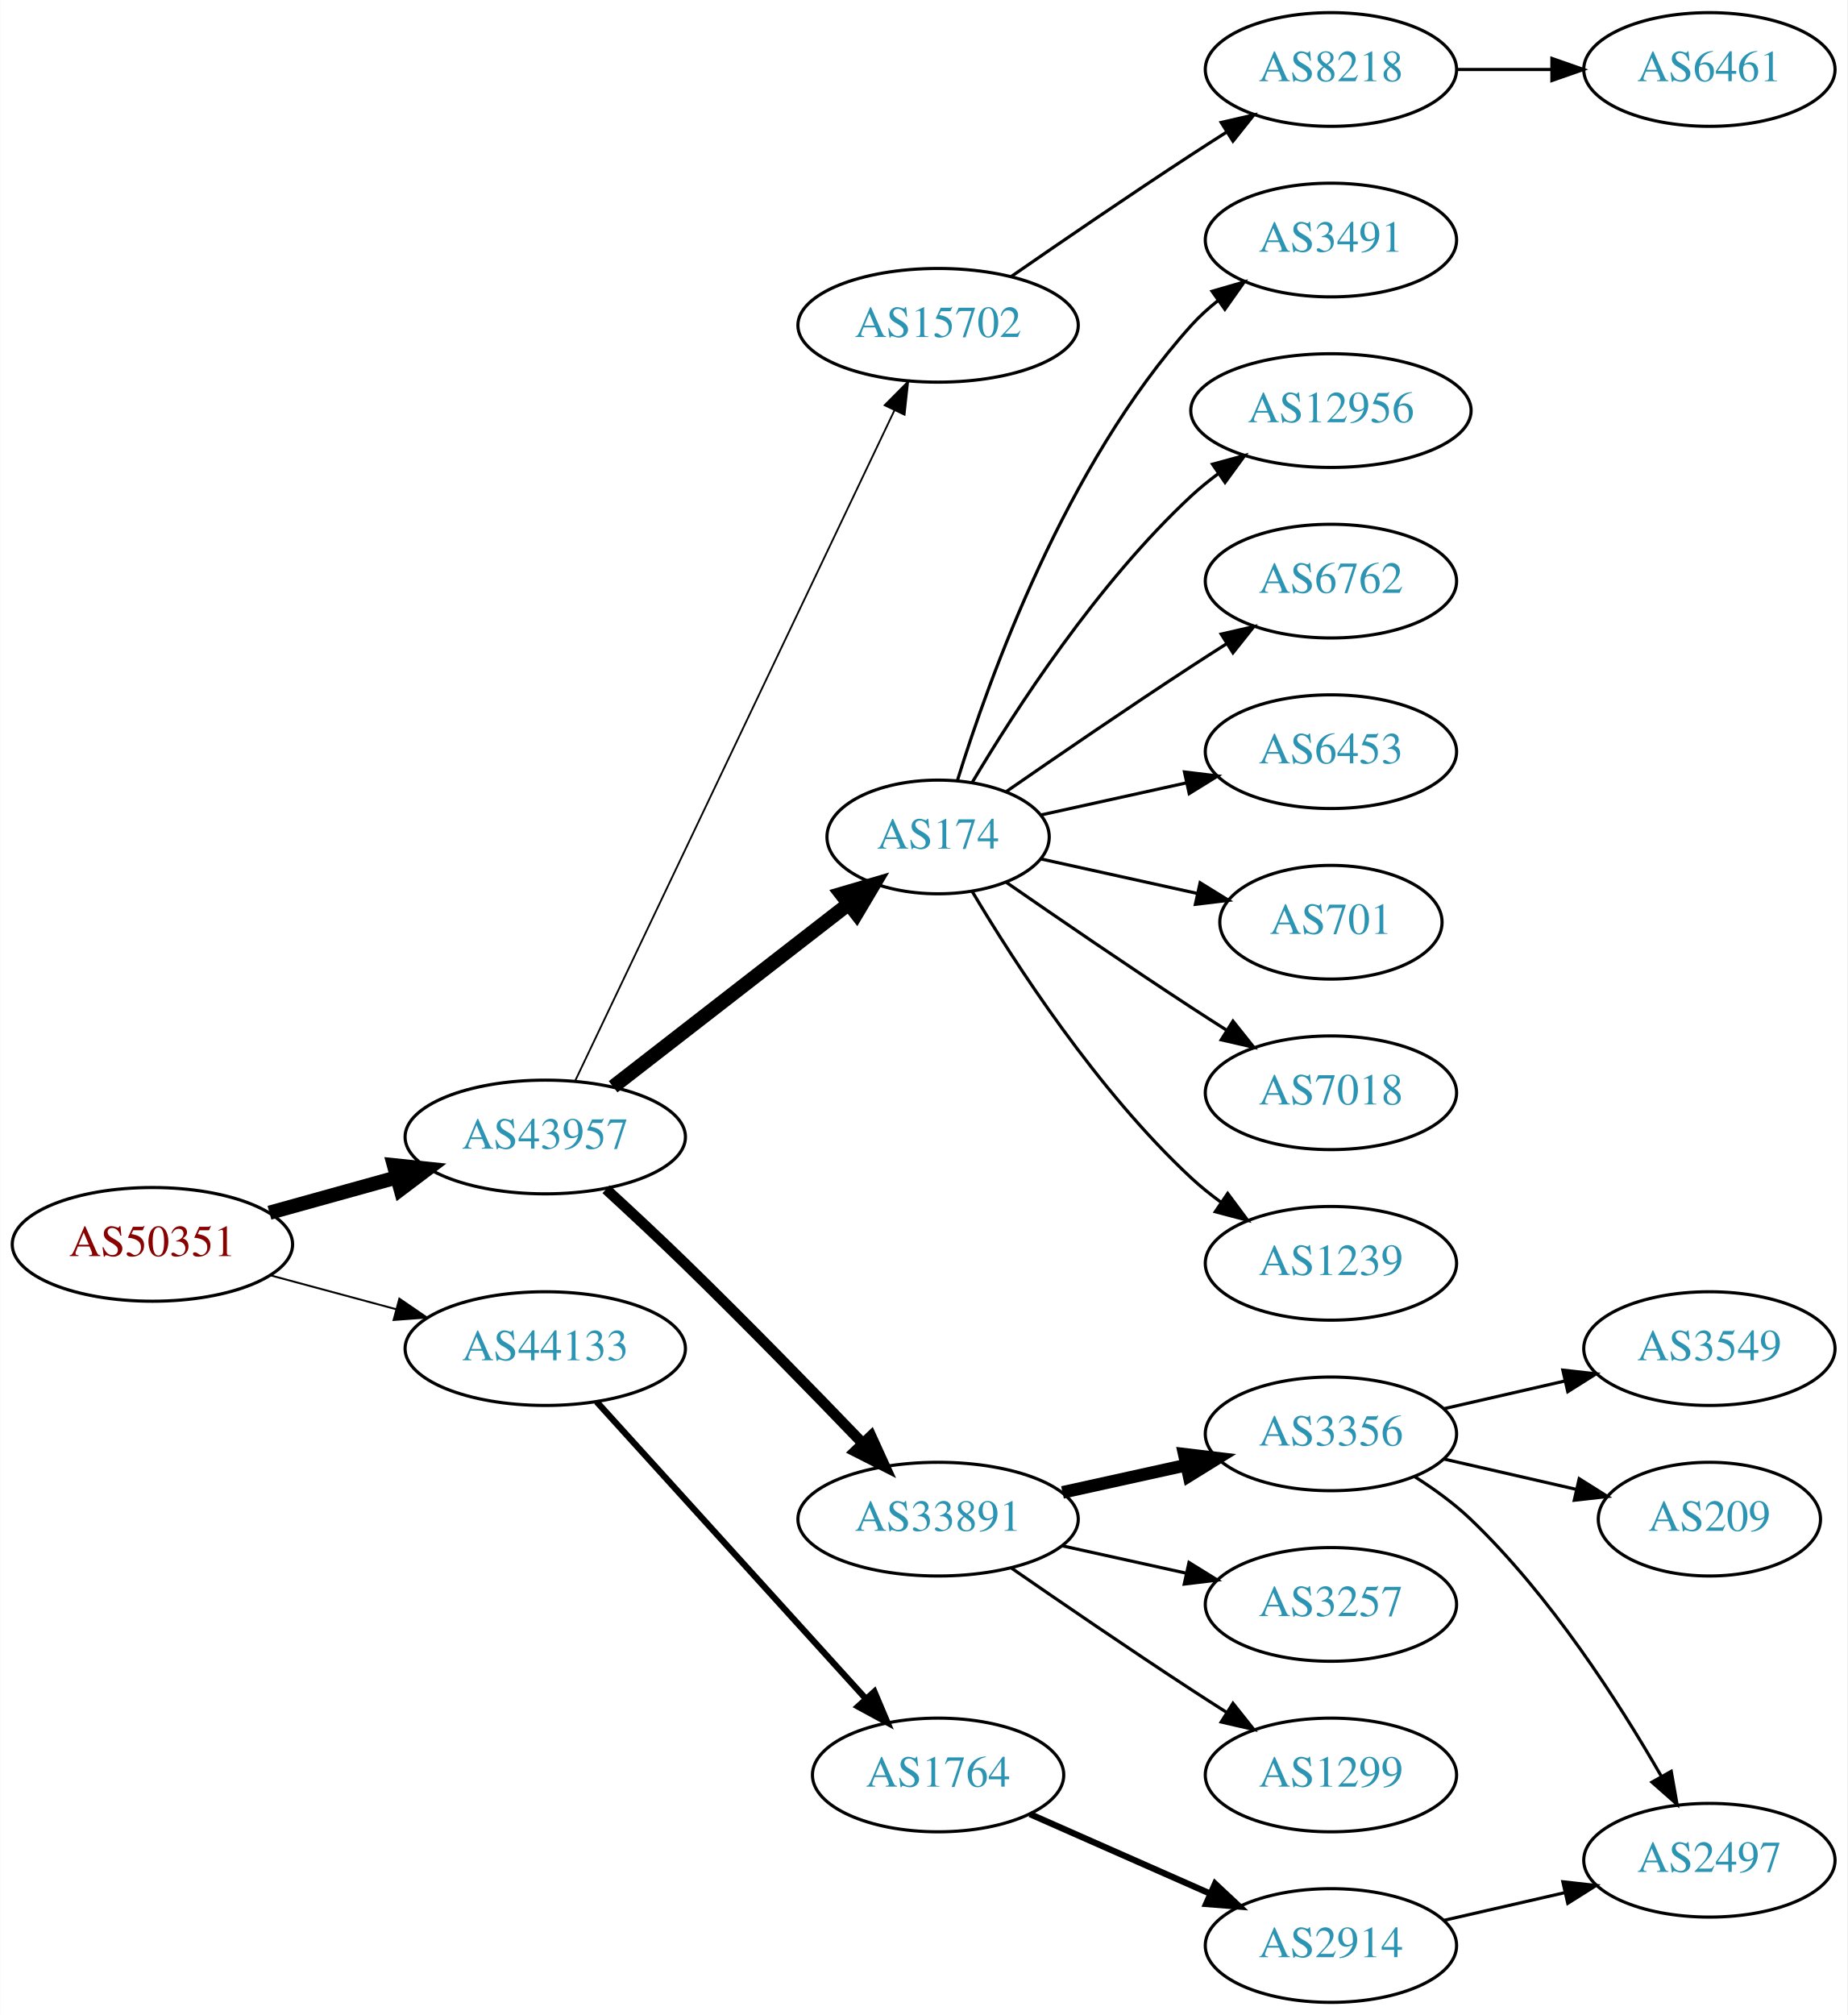
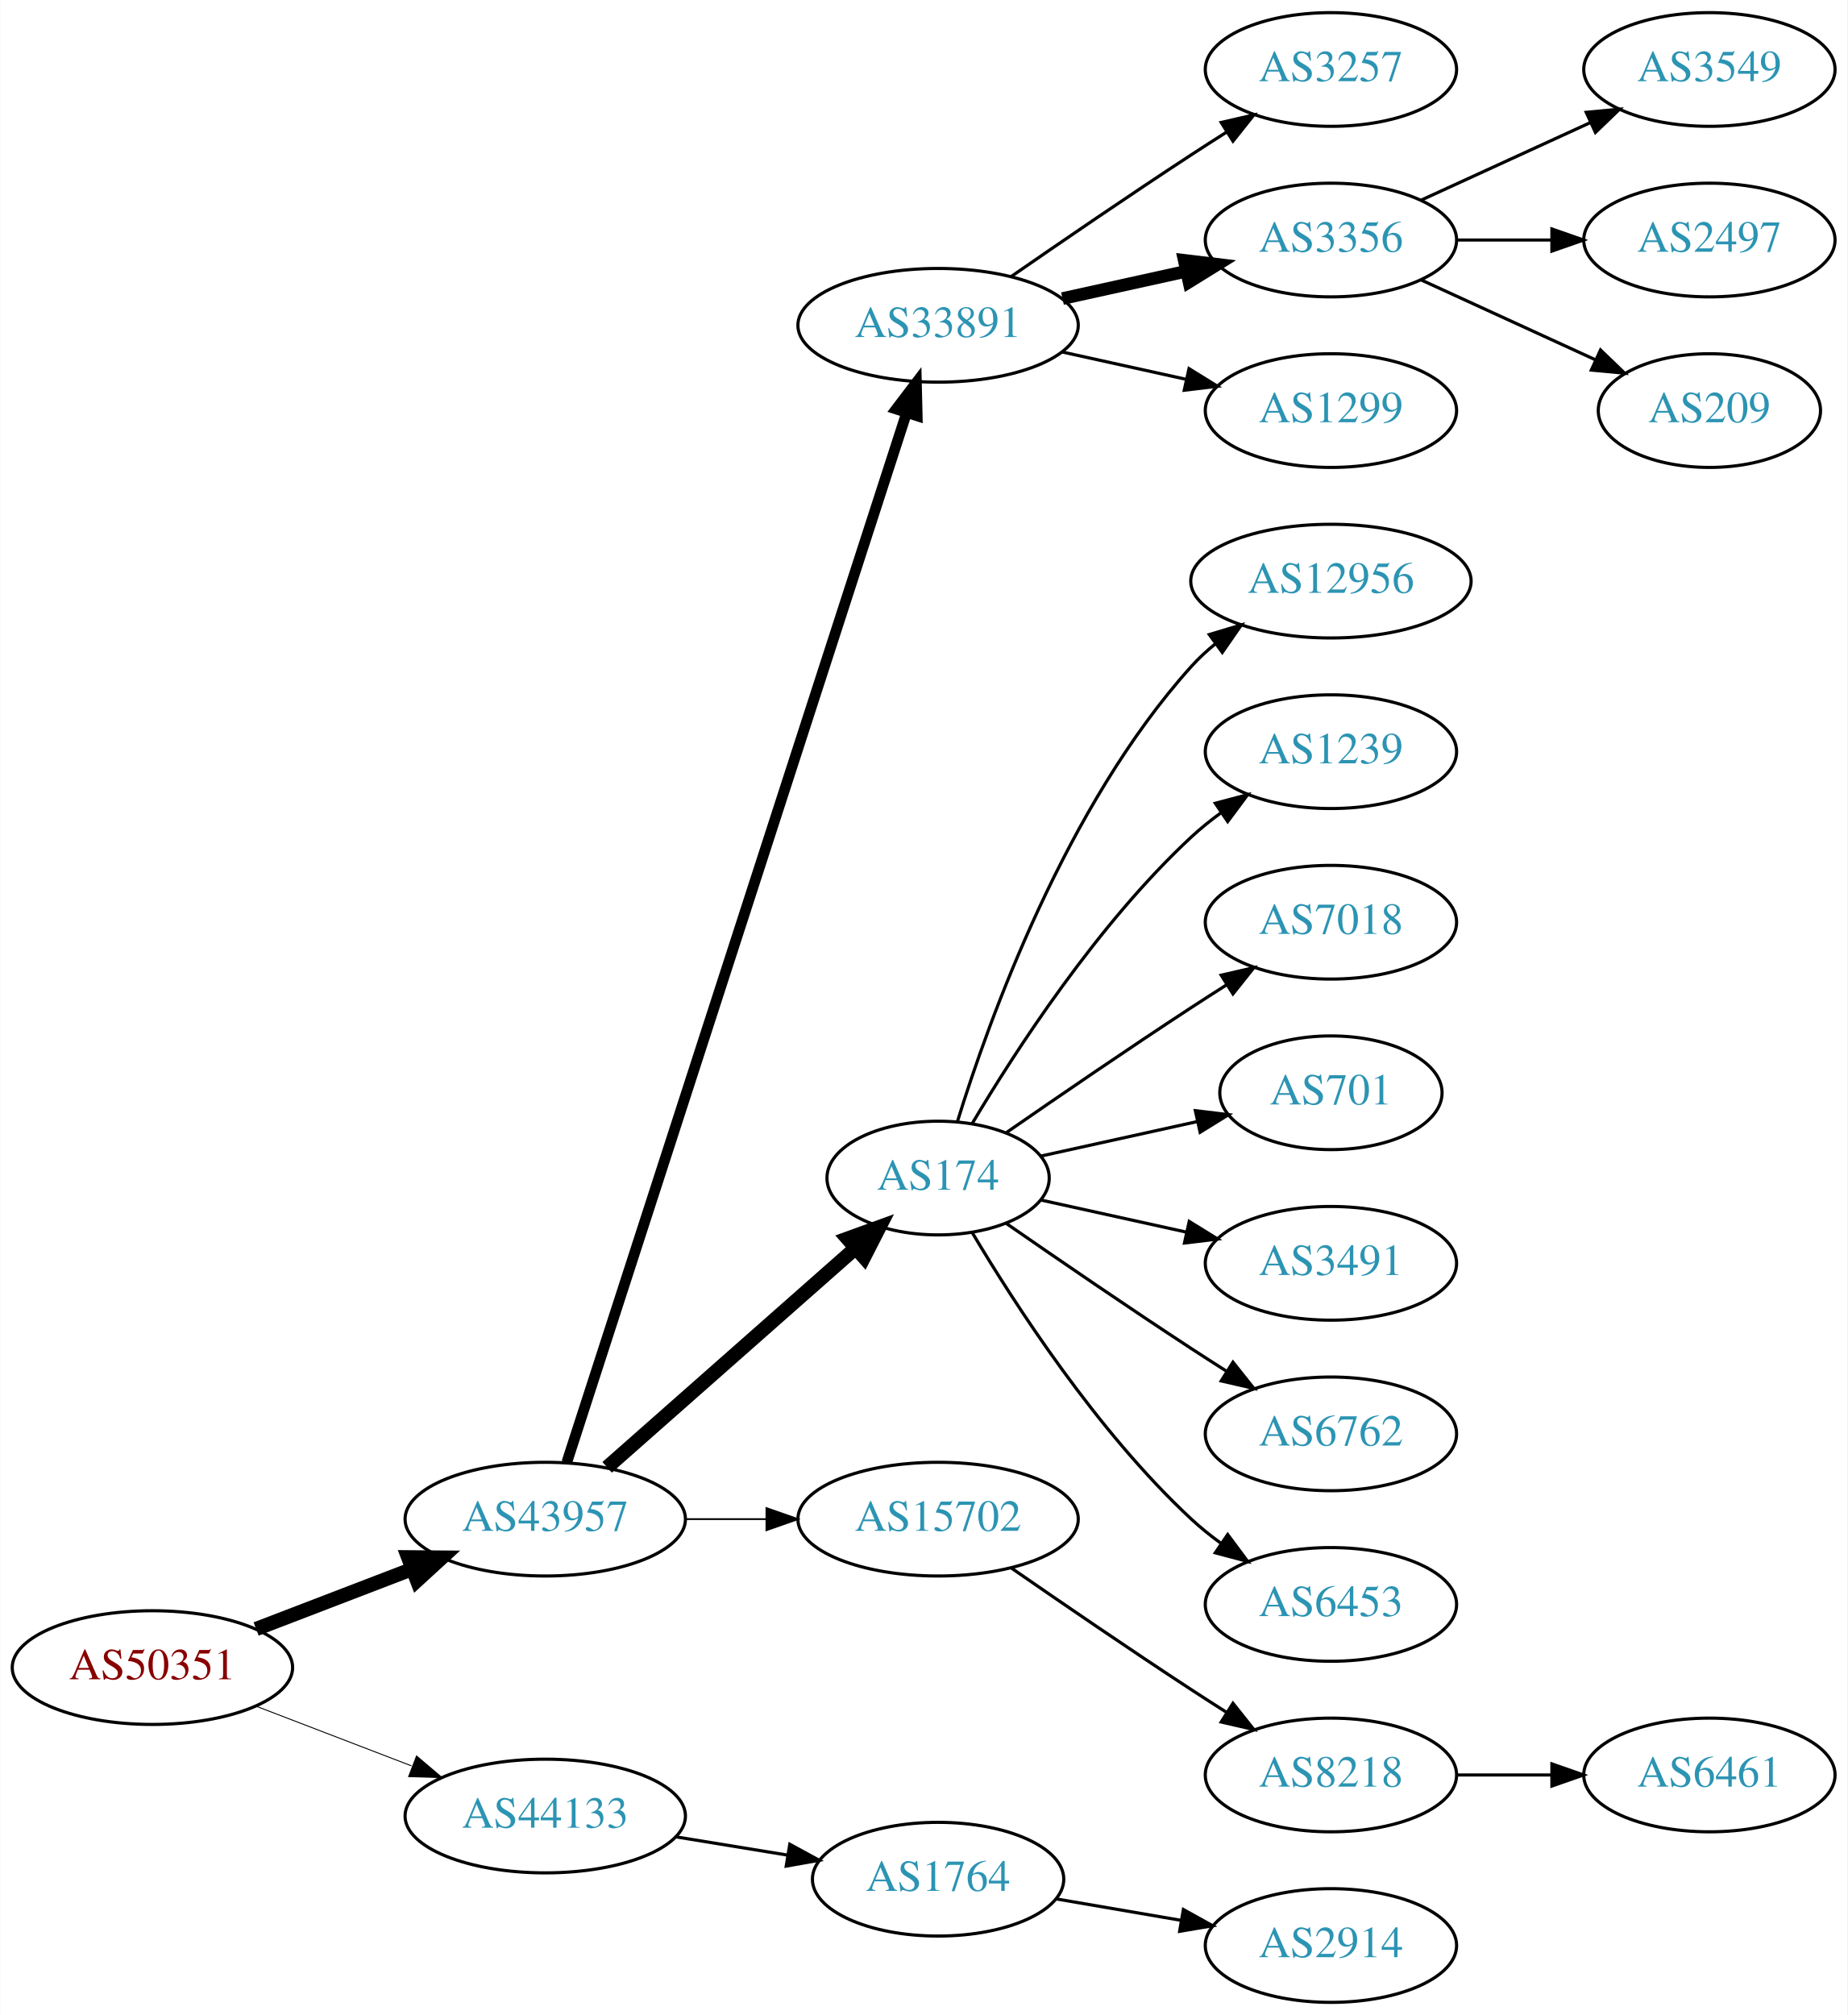
<svg xmlns="http://www.w3.org/2000/svg" xmlns:xlink="http://www.w3.org/1999/xlink" width="585pt" height="638pt" viewBox="0.00 0.00 584.86 638.00">
  <g id="graph0" class="graph" transform="scale(1 1) rotate(0) translate(4 634)">
    <polygon fill="white" stroke="none" points="-4,4 -4,-634 580.862,-634 580.862,4 -4,4" />
    <g id="node1" class="node">
      <g id="a_node1">
        <a xlink:href="/asn/50351" xlink:title="AS50351 ~ card complete Service Bank AG [AT]">
-           <ellipse fill="#ffffff" stroke="black" cx="44.196" cy="-240" rx="44.393" ry="18" />
-           <text text-anchor="middle" x="44.196" y="-236.3" font-family="Times,serif" font-size="14.00" fill="#880000">AS50351</text>
+           <ellipse fill="#ffffff" stroke="black" cx="44.196" cy="-106" rx="44.393" ry="18" />
+           <text text-anchor="middle" x="44.196" y="-102.3" font-family="Times,serif" font-size="14.00" fill="#880000">AS50351</text>
        </a>
      </g>
    </g>
    <g id="node2" class="node">
      <g id="a_node2">
        <a xlink:href="/asn/43957" xlink:title="AS43957 ~ WNT Telecommunication GmbH [AT]">
-           <ellipse fill="#ffffff" stroke="black" cx="168.588" cy="-274" rx="44.393" ry="18" />
-           <text text-anchor="middle" x="168.588" y="-270.3" font-family="Times,serif" font-size="14.00" fill="#2c94b3">AS43957</text>
+           <ellipse fill="#ffffff" stroke="black" cx="168.588" cy="-153" rx="44.393" ry="18" />
+           <text text-anchor="middle" x="168.588" y="-149.3" font-family="Times,serif" font-size="14.00" fill="#2c94b3">AS43957</text>
        </a>
      </g>
    </g>
    <g id="edge1" class="edge">
-       <path fill="none" stroke="black" stroke-width="4.5" d="M81.256,-250.017C93.842,-253.514 108.146,-257.487 121.44,-261.18" />
-       <polygon fill="black" stroke="black" stroke-width="4.5" points="120.674,-265.054 131.363,-263.937 122.782,-257.466 120.674,-265.054" />
+       <path fill="none" stroke="black" stroke-width="4.5" d="M77.034,-118.226C92.049,-123.992 110.156,-130.945 126.219,-137.114" />
+       <polygon fill="black" stroke="black" stroke-width="4.5" points="125.163,-140.926 135.91,-140.835 127.986,-133.574 125.163,-140.926" />
    </g>
    <g id="node3" class="node">
      <g id="a_node3">
        <a xlink:href="/asn/44133" xlink:title="AS44133 ~ IPAX OG [AT]">
-           <ellipse fill="#ffffff" stroke="black" cx="168.588" cy="-207" rx="44.393" ry="18" />
-           <text text-anchor="middle" x="168.588" y="-203.3" font-family="Times,serif" font-size="14.00" fill="#2c94b3">AS44133</text>
+           <ellipse fill="#ffffff" stroke="black" cx="168.588" cy="-59" rx="44.393" ry="18" />
+           <text text-anchor="middle" x="168.588" y="-55.3" font-family="Times,serif" font-size="14.00" fill="#2c94b3">AS44133</text>
        </a>
      </g>
    </g>
    <g id="edge2" class="edge">
-       <path fill="none" stroke="black" stroke-width="0.6" d="M81.586,-230.188C94.052,-226.827 108.171,-223.02 121.312,-219.477" />
-       <polygon fill="black" stroke="black" stroke-width="0.6" points="122.383,-222.814 131.127,-216.831 120.56,-216.055 122.383,-222.814" />
+       <path fill="none" stroke="black" stroke-width="0.3" d="M77.034,-93.774C92.049,-88.008 110.156,-81.055 126.219,-74.886" />
+       <polygon fill="black" stroke="black" stroke-width="0.3" points="127.829,-78.017 135.91,-71.165 125.32,-71.482 127.829,-78.017" />
    </g>
    <g id="node4" class="node">
      <g id="a_node4">
-         <a xlink:href="/asn/174" xlink:title="AS174 ~ Cogent Communications [US]">
-           <ellipse fill="#ffffff" stroke="black" cx="292.98" cy="-369" rx="35.194" ry="18" />
-           <text text-anchor="middle" x="292.98" y="-365.3" font-family="Times,serif" font-size="14.00" fill="#2c94b3">AS174</text>
+         <a xlink:href="/asn/33891" xlink:title="AS33891 ~ CORE-BACKBONE GMBH GLOBAL NETWORK [DE]">
+           <ellipse fill="#ffffff" stroke="black" cx="292.98" cy="-531" rx="44.393" ry="18" />
+           <text text-anchor="middle" x="292.98" y="-527.3" font-family="Times,serif" font-size="14.00" fill="#2c94b3">AS33891</text>
        </a>
      </g>
    </g>
    <g id="edge3" class="edge">
-       <path fill="none" stroke="black" stroke-width="4.5" d="M190.074,-289.901C210.47,-305.732 241.906,-330.133 264.469,-347.646" />
-       <polygon fill="black" stroke="black" stroke-width="4.5" points="262.327,-350.968 272.641,-353.989 267.156,-344.747 262.327,-350.968" />
+       <path fill="none" stroke="black" stroke-width="3.375" d="M175.409,-170.977C195.06,-231.669 259.049,-429.293 282.905,-502.972" />
+       <polygon fill="black" stroke="black" stroke-width="3.375" points="279.714,-504.477 286.124,-512.913 286.373,-502.321 279.714,-504.477" />
    </g>
    <g id="node5" class="node">
      <g id="a_node5">
-         <a xlink:href="/asn/33891" xlink:title="AS33891 ~ CORE-BACKBONE GMBH GLOBAL NETWORK [DE]">
-           <ellipse fill="#ffffff" stroke="black" cx="292.98" cy="-153" rx="44.393" ry="18" />
-           <text text-anchor="middle" x="292.98" y="-149.3" font-family="Times,serif" font-size="14.00" fill="#2c94b3">AS33891</text>
+         <a xlink:href="/asn/174" xlink:title="AS174 ~ Cogent Communications [US]">
+           <ellipse fill="#ffffff" stroke="black" cx="292.98" cy="-261" rx="35.194" ry="18" />
+           <text text-anchor="middle" x="292.98" y="-257.3" font-family="Times,serif" font-size="14.00" fill="#2c94b3">AS174</text>
        </a>
      </g>
    </g>
    <g id="edge4" class="edge">
-       <path fill="none" stroke="black" stroke-width="3.375" d="M187.85,-257.46C195.619,-250.329 204.727,-241.841 212.784,-234 232.043,-215.257 253.305,-193.446 268.945,-177.182" />
-       <polygon fill="black" stroke="black" stroke-width="3.375" points="271.743,-179.321 276.138,-169.681 266.691,-174.476 271.743,-179.321" />
+       <path fill="none" stroke="black" stroke-width="4.5" d="M188.177,-169.403C209.114,-187.878 243.26,-218.009 266.632,-238.632" />
+       <polygon fill="black" stroke="black" stroke-width="4.5" points="264.307,-241.832 274.41,-245.496 269.517,-235.927 264.307,-241.832" />
    </g>
    <g id="node6" class="node">
      <g id="a_node6">
        <a xlink:href="/asn/15702" xlink:title="AS15702 ~ Onstage Online GmbH [AT]">
-           <ellipse fill="#ffffff" stroke="black" cx="292.98" cy="-531" rx="44.393" ry="18" />
-           <text text-anchor="middle" x="292.98" y="-527.3" font-family="Times,serif" font-size="14.00" fill="#2c94b3">AS15702</text>
+           <ellipse fill="#ffffff" stroke="black" cx="292.98" cy="-153" rx="44.393" ry="18" />
+           <text text-anchor="middle" x="292.98" y="-149.3" font-family="Times,serif" font-size="14.00" fill="#2c94b3">AS15702</text>
        </a>
      </g>
    </g>
    <g id="edge5" class="edge">
-       <path fill="none" stroke="black" stroke-width="0.562" d="M178.001,-291.665C199.05,-335.864 254.098,-451.455 279.188,-504.138" />
-       <polygon fill="black" stroke="black" stroke-width="0.562" points="276.049,-505.688 283.509,-513.212 282.369,-502.678 276.049,-505.688" />
+       <path fill="none" stroke="black" stroke-width="0.562" d="M213.084,-153C221.29,-153 229.961,-153 238.434,-153" />
+       <polygon fill="black" stroke="black" stroke-width="0.562" points="238.625,-156.5 248.625,-153 238.625,-149.5 238.625,-156.5" />
    </g>
    <g id="node22" class="node">
      <g id="a_node22">
        <a xlink:href="/asn/1764" xlink:title="AS1764 ~ NEXTLAYER-AS [AT]">
-           <ellipse fill="#ffffff" stroke="black" cx="292.98" cy="-72" rx="39.794" ry="18" />
-           <text text-anchor="middle" x="292.98" y="-68.3" font-family="Times,serif" font-size="14.00" fill="#2c94b3">AS1764</text>
+           <ellipse fill="#ffffff" stroke="black" cx="292.98" cy="-39" rx="39.794" ry="18" />
+           <text text-anchor="middle" x="292.98" y="-35.3" font-family="Times,serif" font-size="14.00" fill="#2c94b3">AS1764</text>
        </a>
      </g>
    </g>
    <g id="edge21" class="edge">
-       <path fill="none" stroke="black" stroke-width="2" d="M184.842,-190.175C206.305,-166.501 245.536,-123.229 270.104,-96.13" />
-       <polygon fill="black" stroke="black" stroke-width="2" points="272.795,-98.372 276.919,-88.613 267.609,-93.671 272.795,-98.372" />
+       <path fill="none" stroke="black" d="M210.003,-52.396C221.313,-50.548 233.696,-48.524 245.335,-46.622" />
+       <polygon fill="black" stroke="black" points="246.02,-50.057 255.325,-44.99 244.891,-43.148 246.02,-50.057" />
+     </g>
+     <g id="node7" class="node">
+       <g id="a_node7">
+         <a xlink:href="/asn/3257" xlink:title="AS3257 ~ GTT [DE]">
+           <ellipse fill="#ffffff" stroke="black" cx="417.373" cy="-612" rx="39.794" ry="18" />
+           <text text-anchor="middle" x="417.373" y="-608.3" font-family="Times,serif" font-size="14.00" fill="#2c94b3">AS3257</text>
+         </a>
+       </g>
+     </g>
+     <g id="edge6" class="edge">
+       <path fill="none" stroke="black" d="M316.011,-546.367C331.813,-557.305 353.67,-572.261 373.176,-585 376.758,-587.339 380.529,-589.759 384.289,-592.144" />
+       <polygon fill="black" stroke="black" points="382.623,-595.231 392.95,-597.596 386.352,-589.307 382.623,-595.231" />
+     </g>
+     <g id="node8" class="node">
+       <g id="a_node8">
+         <a xlink:href="/asn/3356" xlink:title="AS3356 ~ Level 3 Parent, LLC [US]">
+           <ellipse fill="#ffffff" stroke="black" cx="417.373" cy="-558" rx="39.794" ry="18" />
+           <text text-anchor="middle" x="417.373" y="-554.3" font-family="Times,serif" font-size="14.00" fill="#2c94b3">AS3356</text>
+         </a>
+       </g>
+     </g>
+     <g id="edge7" class="edge">
+       <path fill="none" stroke="black" stroke-width="4" d="M332.37,-539.469C344.761,-542.202 358.608,-545.257 371.429,-548.085" />
+       <polygon fill="black" stroke="black" stroke-width="4" points="370.924,-551.558 381.443,-550.295 372.432,-544.722 370.924,-551.558" />
+     </g>
+     <g id="node9" class="node">
+       <g id="a_node9">
+         <a xlink:href="/asn/1299" xlink:title="AS1299 ~ Telia Carrier [EU]">
+           <ellipse fill="#ffffff" stroke="black" cx="417.373" cy="-504" rx="39.794" ry="18" />
+           <text text-anchor="middle" x="417.373" y="-500.3" font-family="Times,serif" font-size="14.00" fill="#2c94b3">AS1299</text>
+         </a>
+       </g>
+     </g>
+     <g id="edge8" class="edge">
+       <path fill="none" stroke="black" d="M332.37,-522.531C344.761,-519.798 358.608,-516.743 371.429,-513.915" />
+       <polygon fill="black" stroke="black" points="372.432,-517.278 381.443,-511.705 370.924,-510.442 372.432,-517.278" />
+     </g>
+     <g id="node10" class="node">
+       <g id="a_node10">
+         <a xlink:href="/asn/12956" xlink:title="AS12956 ~ TELXIUS [ES]">
+           <ellipse fill="#ffffff" stroke="black" cx="417.373" cy="-450" rx="44.393" ry="18" />
+           <text text-anchor="middle" x="417.373" y="-446.3" font-family="Times,serif" font-size="14.00" fill="#2c94b3">AS12956</text>
+         </a>
+       </g>
+     </g>
+     <g id="edge9" class="edge">
+       <path fill="none" stroke="black" d="M299.118,-278.94C309.021,-310.979 333.359,-378.812 373.176,-423 375.496,-425.575 378.118,-427.994 380.895,-430.244" />
+       <polygon fill="black" stroke="black" points="378.861,-433.092 389.01,-436.132 382.971,-427.426 378.861,-433.092" />
+     </g>
+     <g id="node11" class="node">
+       <g id="a_node11">
+         <a xlink:href="/asn/1239" xlink:title="AS1239 ~ Sprint [US]">
+           <ellipse fill="#ffffff" stroke="black" cx="417.373" cy="-396" rx="39.794" ry="18" />
+           <text text-anchor="middle" x="417.373" y="-392.3" font-family="Times,serif" font-size="14.00" fill="#2c94b3">AS1239</text>
+         </a>
+       </g>
+     </g>
+     <g id="edge10" class="edge">
+       <path fill="none" stroke="black" d="M303.793,-278.279C317.299,-301.011 343.359,-341.314 373.176,-369 376.083,-371.699 379.296,-374.28 382.62,-376.703" />
+       <polygon fill="black" stroke="black" points="380.755,-379.667 390.998,-382.375 384.679,-373.87 380.755,-379.667" />
+     </g>
+     <g id="node12" class="node">
+       <g id="a_node12">
+         <a xlink:href="/asn/7018" xlink:title="AS7018 ~ AT&amp;T Services, Inc. [US]">
+           <ellipse fill="#ffffff" stroke="black" cx="417.373" cy="-342" rx="39.794" ry="18" />
+           <text text-anchor="middle" x="417.373" y="-338.3" font-family="Times,serif" font-size="14.00" fill="#2c94b3">AS7018</text>
+         </a>
+       </g>
+     </g>
+     <g id="edge11" class="edge">
+       <path fill="none" stroke="black" d="M314.671,-275.44C330.563,-286.449 353.113,-301.897 373.176,-315 376.758,-317.339 380.529,-319.759 384.289,-322.144" />
+       <polygon fill="black" stroke="black" points="382.623,-325.231 392.95,-327.596 386.352,-319.307 382.623,-325.231" />
    </g>
    <g id="node13" class="node">
      <g id="a_node13">
        <a xlink:href="/asn/701" xlink:title="AS701 ~ UUNET [US]">
-           <ellipse fill="#ffffff" stroke="black" cx="417.373" cy="-342" rx="35.194" ry="18" />
-           <text text-anchor="middle" x="417.373" y="-338.3" font-family="Times,serif" font-size="14.00" fill="#2c94b3">AS701</text>
+           <ellipse fill="#ffffff" stroke="black" cx="417.373" cy="-288" rx="35.194" ry="18" />
+           <text text-anchor="middle" x="417.373" y="-284.3" font-family="Times,serif" font-size="14.00" fill="#2c94b3">AS701</text>
        </a>
      </g>
    </g>
    <g id="edge12" class="edge">
-       <path fill="none" stroke="black" d="M325.499,-362.047C340.632,-358.708 358.96,-354.665 375.18,-351.087" />
-       <polygon fill="black" stroke="black" points="375.949,-354.502 384.96,-348.93 374.441,-347.666 375.949,-354.502" />
+       <path fill="none" stroke="black" d="M325.499,-267.953C340.632,-271.292 358.96,-275.335 375.18,-278.913" />
+       <polygon fill="black" stroke="black" points="374.441,-282.334 384.96,-281.07 375.949,-275.498 374.441,-282.334" />
    </g>
    <g id="node14" class="node">
      <g id="a_node14">
-         <a xlink:href="/asn/7018" xlink:title="AS7018 ~ AT&amp;T Services, Inc. [US]">
-           <ellipse fill="#ffffff" stroke="black" cx="417.373" cy="-288" rx="39.794" ry="18" />
-           <text text-anchor="middle" x="417.373" y="-284.3" font-family="Times,serif" font-size="14.00" fill="#2c94b3">AS7018</text>
+         <a xlink:href="/asn/3491" xlink:title="AS3491 ~ PCCW Global, Inc. [US]">
+           <ellipse fill="#ffffff" stroke="black" cx="417.373" cy="-234" rx="39.794" ry="18" />
+           <text text-anchor="middle" x="417.373" y="-230.3" font-family="Times,serif" font-size="14.00" fill="#2c94b3">AS3491</text>
        </a>
      </g>
    </g>
    <g id="edge13" class="edge">
-       <path fill="none" stroke="black" d="M314.671,-354.56C330.563,-343.551 353.113,-328.103 373.176,-315 376.758,-312.661 380.529,-310.241 384.289,-307.856" />
-       <polygon fill="black" stroke="black" points="386.352,-310.693 392.95,-302.404 382.623,-304.769 386.352,-310.693" />
+       <path fill="none" stroke="black" d="M325.499,-254.047C339.56,-250.945 356.378,-247.235 371.702,-243.854" />
+       <polygon fill="black" stroke="black" points="372.501,-247.262 381.512,-241.69 370.993,-240.427 372.501,-247.262" />
    </g>
    <g id="node15" class="node">
      <g id="a_node15">
-         <a xlink:href="/asn/1239" xlink:title="AS1239 ~ Sprint [US]">
-           <ellipse fill="#ffffff" stroke="black" cx="417.373" cy="-234" rx="39.794" ry="18" />
-           <text text-anchor="middle" x="417.373" y="-230.3" font-family="Times,serif" font-size="14.00" fill="#2c94b3">AS1239</text>
+         <a xlink:href="/asn/6762" xlink:title="AS6762 ~ TELECOM ITALIA SPARKLE S.p.A. [IT]">
+           <ellipse fill="#ffffff" stroke="black" cx="417.373" cy="-180" rx="39.794" ry="18" />
+           <text text-anchor="middle" x="417.373" y="-176.3" font-family="Times,serif" font-size="14.00" fill="#2c94b3">AS6762</text>
        </a>
      </g>
    </g>
    <g id="edge14" class="edge">
-       <path fill="none" stroke="black" d="M303.793,-351.721C317.299,-328.989 343.359,-288.686 373.176,-261 376.083,-258.301 379.296,-255.72 382.62,-253.297" />
-       <polygon fill="black" stroke="black" points="384.679,-256.13 390.998,-247.625 380.755,-250.333 384.679,-256.13" />
+       <path fill="none" stroke="black" d="M314.671,-246.56C330.563,-235.551 353.113,-220.103 373.176,-207 376.758,-204.661 380.529,-202.241 384.289,-199.856" />
+       <polygon fill="black" stroke="black" points="386.352,-202.693 392.95,-194.404 382.623,-196.769 386.352,-202.693" />
    </g>
    <g id="node16" class="node">
      <g id="a_node16">
-         <a xlink:href="/asn/3491" xlink:title="AS3491 ~ PCCW Global, Inc. [US]">
-           <ellipse fill="#ffffff" stroke="black" cx="417.373" cy="-558" rx="39.794" ry="18" />
-           <text text-anchor="middle" x="417.373" y="-554.3" font-family="Times,serif" font-size="14.00" fill="#2c94b3">AS3491</text>
+         <a xlink:href="/asn/6453" xlink:title="AS6453 ~ TATA COMMUNICATIONS (AMERICA) INC [US]">
+           <ellipse fill="#ffffff" stroke="black" cx="417.373" cy="-126" rx="39.794" ry="18" />
+           <text text-anchor="middle" x="417.373" y="-122.3" font-family="Times,serif" font-size="14.00" fill="#2c94b3">AS6453</text>
        </a>
      </g>
    </g>
    <g id="edge15" class="edge">
-       <path fill="none" stroke="black" d="M299.118,-386.94C309.021,-418.979 333.359,-486.812 373.176,-531 375.693,-533.792 378.564,-536.401 381.603,-538.812" />
-       <polygon fill="black" stroke="black" points="379.732,-541.776 389.911,-544.715 383.786,-536.07 379.732,-541.776" />
-     </g>
-     <g id="node17" class="node">
-       <g id="a_node17">
-         <a xlink:href="/asn/12956" xlink:title="AS12956 ~ TELXIUS [ES]">
-           <ellipse fill="#ffffff" stroke="black" cx="417.373" cy="-504" rx="44.393" ry="18" />
-           <text text-anchor="middle" x="417.373" y="-500.3" font-family="Times,serif" font-size="14.00" fill="#2c94b3">AS12956</text>
-         </a>
-       </g>
-     </g>
-     <g id="edge16" class="edge">
-       <path fill="none" stroke="black" d="M303.793,-386.279C317.299,-409.011 343.359,-449.314 373.176,-477 375.783,-479.42 378.637,-481.746 381.595,-483.948" />
-       <polygon fill="black" stroke="black" points="379.873,-487.012 390.095,-489.8 383.843,-481.246 379.873,-487.012" />
-     </g>
-     <g id="node18" class="node">
-       <g id="a_node18">
-         <a xlink:href="/asn/6762" xlink:title="AS6762 ~ TELECOM ITALIA SPARKLE S.p.A. [IT]">
-           <ellipse fill="#ffffff" stroke="black" cx="417.373" cy="-450" rx="39.794" ry="18" />
-           <text text-anchor="middle" x="417.373" y="-446.3" font-family="Times,serif" font-size="14.00" fill="#2c94b3">AS6762</text>
-         </a>
-       </g>
-     </g>
-     <g id="edge17" class="edge">
-       <path fill="none" stroke="black" d="M314.671,-383.44C330.563,-394.449 353.113,-409.897 373.176,-423 376.758,-425.339 380.529,-427.759 384.289,-430.144" />
-       <polygon fill="black" stroke="black" points="382.623,-433.231 392.95,-435.596 386.352,-427.307 382.623,-433.231" />
-     </g>
-     <g id="node19" class="node">
-       <g id="a_node19">
-         <a xlink:href="/asn/6453" xlink:title="AS6453 ~ TATA COMMUNICATIONS (AMERICA) INC [US]">
-           <ellipse fill="#ffffff" stroke="black" cx="417.373" cy="-396" rx="39.794" ry="18" />
-           <text text-anchor="middle" x="417.373" y="-392.3" font-family="Times,serif" font-size="14.00" fill="#2c94b3">AS6453</text>
-         </a>
-       </g>
-     </g>
-     <g id="edge18" class="edge">
-       <path fill="none" stroke="black" d="M325.499,-375.953C339.56,-379.055 356.378,-382.765 371.702,-386.146" />
-       <polygon fill="black" stroke="black" points="370.993,-389.573 381.512,-388.31 372.501,-382.738 370.993,-389.573" />
-     </g>
-     <g id="node7" class="node">
-       <g id="a_node7">
-         <a xlink:href="/asn/1299" xlink:title="AS1299 ~ Telia Carrier [EU]">
-           <ellipse fill="#ffffff" stroke="black" cx="417.373" cy="-72" rx="39.794" ry="18" />
-           <text text-anchor="middle" x="417.373" y="-68.3" font-family="Times,serif" font-size="14.00" fill="#2c94b3">AS1299</text>
-         </a>
-       </g>
-     </g>
-     <g id="edge6" class="edge">
-       <path fill="none" stroke="black" d="M316.011,-137.633C331.813,-126.695 353.67,-111.739 373.176,-99 376.758,-96.661 380.529,-94.241 384.289,-91.856" />
-       <polygon fill="black" stroke="black" points="386.352,-94.693 392.95,-86.404 382.623,-88.769 386.352,-94.693" />
-     </g>
-     <g id="node8" class="node">
-       <g id="a_node8">
-         <a xlink:href="/asn/3356" xlink:title="AS3356 ~ Level 3 Parent, LLC [US]">
-           <ellipse fill="#ffffff" stroke="black" cx="417.373" cy="-180" rx="39.794" ry="18" />
-           <text text-anchor="middle" x="417.373" y="-176.3" font-family="Times,serif" font-size="14.00" fill="#2c94b3">AS3356</text>
-         </a>
-       </g>
-     </g>
-     <g id="edge7" class="edge">
-       <path fill="none" stroke="black" stroke-width="4" d="M332.37,-161.469C344.761,-164.202 358.608,-167.257 371.429,-170.085" />
-       <polygon fill="black" stroke="black" stroke-width="4" points="370.924,-173.558 381.443,-172.295 372.432,-166.722 370.924,-173.558" />
-     </g>
-     <g id="node9" class="node">
-       <g id="a_node9">
-         <a xlink:href="/asn/3257" xlink:title="AS3257 ~ GTT [DE]">
-           <ellipse fill="#ffffff" stroke="black" cx="417.373" cy="-126" rx="39.794" ry="18" />
-           <text text-anchor="middle" x="417.373" y="-122.3" font-family="Times,serif" font-size="14.00" fill="#2c94b3">AS3257</text>
-         </a>
-       </g>
-     </g>
-     <g id="edge8" class="edge">
-       <path fill="none" stroke="black" d="M332.37,-144.531C344.761,-141.798 358.608,-138.743 371.429,-135.915" />
-       <polygon fill="black" stroke="black" points="372.432,-139.278 381.443,-133.705 370.924,-132.442 372.432,-139.278" />
+       <path fill="none" stroke="black" d="M303.793,-243.721C317.299,-220.989 343.359,-180.686 373.176,-153 376.083,-150.301 379.296,-147.72 382.62,-145.297" />
+       <polygon fill="black" stroke="black" points="384.679,-148.13 390.998,-139.625 380.755,-142.333 384.679,-148.13" />
    </g>
    <g id="node20" class="node">
      <g id="a_node20">
        <a xlink:href="/asn/8218" xlink:title="AS8218 ~ legacy Neotelecoms [FR]">
-           <ellipse fill="#ffffff" stroke="black" cx="417.373" cy="-612" rx="39.794" ry="18" />
-           <text text-anchor="middle" x="417.373" y="-608.3" font-family="Times,serif" font-size="14.00" fill="#2c94b3">AS8218</text>
+           <ellipse fill="#ffffff" stroke="black" cx="417.373" cy="-72" rx="39.794" ry="18" />
+           <text text-anchor="middle" x="417.373" y="-68.3" font-family="Times,serif" font-size="14.00" fill="#2c94b3">AS8218</text>
        </a>
      </g>
    </g>
    <g id="edge19" class="edge">
-       <path fill="none" stroke="black" d="M316.011,-546.367C331.813,-557.305 353.67,-572.261 373.176,-585 376.758,-587.339 380.529,-589.759 384.289,-592.144" />
-       <polygon fill="black" stroke="black" points="382.623,-595.231 392.95,-597.596 386.352,-589.307 382.623,-595.231" />
-     </g>
-     <g id="node10" class="node">
-       <g id="a_node10">
+       <path fill="none" stroke="black" d="M316.011,-137.633C331.813,-126.695 353.67,-111.739 373.176,-99 376.758,-96.661 380.529,-94.241 384.289,-91.856" />
+       <polygon fill="black" stroke="black" points="386.352,-94.693 392.95,-86.404 382.623,-88.769 386.352,-94.693" />
+     </g>
+     <g id="node17" class="node">
+       <g id="a_node17">
+         <a xlink:href="/asn/3549" xlink:title="AS3549 ~ Level 3 Parent, LLC [US]">
+           <ellipse fill="#ffffff" stroke="black" cx="537.215" cy="-612" rx="39.794" ry="18" />
+           <text text-anchor="middle" x="537.215" y="-608.3" font-family="Times,serif" font-size="14.00" fill="#2c94b3">AS3549</text>
+         </a>
+       </g>
+     </g>
+     <g id="edge16" class="edge">
+       <path fill="none" stroke="black" d="M446.001,-570.661C461.958,-577.973 482.229,-587.261 499.512,-595.181" />
+       <polygon fill="black" stroke="black" points="498.21,-598.435 508.759,-599.419 501.126,-592.071 498.21,-598.435" />
+     </g>
+     <g id="node18" class="node">
+       <g id="a_node18">
+         <a xlink:href="/asn/2497" xlink:title="AS2497 ~ Internet Initiative Japan Inc. [JP]">
+           <ellipse fill="#ffffff" stroke="black" cx="537.215" cy="-558" rx="39.794" ry="18" />
+           <text text-anchor="middle" x="537.215" y="-554.3" font-family="Times,serif" font-size="14.00" fill="#2c94b3">AS2497</text>
+         </a>
+       </g>
+     </g>
+     <g id="edge17" class="edge">
+       <path fill="none" stroke="black" d="M457.285,-558C466.839,-558 477.188,-558 487.151,-558" />
+       <polygon fill="black" stroke="black" points="487.343,-561.5 497.343,-558 487.343,-554.5 487.343,-561.5" />
+     </g>
+     <g id="node19" class="node">
+       <g id="a_node19">
        <a xlink:href="/asn/209" xlink:title="AS209 ~ CenturyLink Communications, LLC [US]">
-           <ellipse fill="#ffffff" stroke="black" cx="537.215" cy="-153" rx="35.194" ry="18" />
-           <text text-anchor="middle" x="537.215" y="-149.3" font-family="Times,serif" font-size="14.00" fill="#2c94b3">AS209</text>
-         </a>
-       </g>
-     </g>
-     <g id="edge9" class="edge">
-       <path fill="none" stroke="black" d="M453.092,-172.045C466.184,-169.045 481.207,-165.604 494.847,-162.478" />
-       <polygon fill="black" stroke="black" points="495.989,-165.807 504.955,-160.162 494.425,-158.984 495.989,-165.807" />
-     </g>
-     <g id="node11" class="node">
-       <g id="a_node11">
-         <a xlink:href="/asn/2497" xlink:title="AS2497 ~ Internet Initiative Japan Inc. [JP]">
-           <ellipse fill="#ffffff" stroke="black" cx="537.215" cy="-45" rx="39.794" ry="18" />
-           <text text-anchor="middle" x="537.215" y="-41.3" font-family="Times,serif" font-size="14.00" fill="#2c94b3">AS2497</text>
-         </a>
-       </g>
-     </g>
-     <g id="edge10" class="edge">
-       <path fill="none" stroke="black" d="M443.843,-166.477C450.007,-162.578 456.324,-158.008 461.569,-153 486.778,-128.928 508.507,-95.075 521.917,-71.717" />
-       <polygon fill="black" stroke="black" points="525.129,-73.146 526.974,-62.713 519.025,-69.719 525.129,-73.146" />
-     </g>
-     <g id="node12" class="node">
-       <g id="a_node12">
-         <a xlink:href="/asn/3549" xlink:title="AS3549 ~ Level 3 Parent, LLC [US]">
-           <ellipse fill="#ffffff" stroke="black" cx="537.215" cy="-207" rx="39.794" ry="18" />
-           <text text-anchor="middle" x="537.215" y="-203.3" font-family="Times,serif" font-size="14.00" fill="#2c94b3">AS3549</text>
-         </a>
-       </g>
-     </g>
-     <g id="edge11" class="edge">
-       <path fill="none" stroke="black" d="M453.092,-187.955C465.092,-190.704 478.713,-193.825 491.405,-196.733" />
-       <polygon fill="black" stroke="black" points="490.808,-200.187 501.337,-199.009 492.371,-193.364 490.808,-200.187" />
+           <ellipse fill="#ffffff" stroke="black" cx="537.215" cy="-504" rx="35.194" ry="18" />
+           <text text-anchor="middle" x="537.215" y="-500.3" font-family="Times,serif" font-size="14.00" fill="#2c94b3">AS209</text>
+         </a>
+       </g>
+     </g>
+     <g id="edge18" class="edge">
+       <path fill="none" stroke="black" d="M446.001,-545.339C462.418,-537.817 483.399,-528.202 500.996,-520.139" />
+       <polygon fill="black" stroke="black" points="502.74,-523.189 510.373,-515.842 499.824,-516.826 502.74,-523.189" />
    </g>
    <g id="node21" class="node">
      <g id="a_node21">
        <a xlink:href="/asn/6461" xlink:title="AS6461 ~ Zayo Bandwidth [US]">
-           <ellipse fill="#ffffff" stroke="black" cx="537.215" cy="-612" rx="39.794" ry="18" />
-           <text text-anchor="middle" x="537.215" y="-608.3" font-family="Times,serif" font-size="14.00" fill="#2c94b3">AS6461</text>
+           <ellipse fill="#ffffff" stroke="black" cx="537.215" cy="-72" rx="39.794" ry="18" />
+           <text text-anchor="middle" x="537.215" y="-68.3" font-family="Times,serif" font-size="14.00" fill="#2c94b3">AS6461</text>
        </a>
      </g>
    </g>
    <g id="edge20" class="edge">
-       <path fill="none" stroke="black" d="M457.285,-612C466.839,-612 477.188,-612 487.151,-612" />
-       <polygon fill="black" stroke="black" points="487.343,-615.5 497.343,-612 487.343,-608.5 487.343,-615.5" />
+       <path fill="none" stroke="black" d="M457.285,-72C466.839,-72 477.188,-72 487.151,-72" />
+       <polygon fill="black" stroke="black" points="487.343,-75.5 497.343,-72 487.343,-68.5 487.343,-75.5" />
    </g>
    <g id="node23" class="node">
      <g id="a_node23">
        <a xlink:href="/asn/2914" xlink:title="AS2914 ~ NTT America, Inc. [US]">
          <ellipse fill="#ffffff" stroke="black" cx="417.373" cy="-18" rx="39.794" ry="18" />
          <text text-anchor="middle" x="417.373" y="-14.3" font-family="Times,serif" font-size="14.00" fill="#2c94b3">AS2914</text>
        </a>
      </g>
    </g>
    <g id="edge22" class="edge">
-       <path fill="none" stroke="black" stroke-width="2" d="M322.06,-59.611C339.008,-52.134 360.805,-42.517 379.174,-34.412" />
-       <polygon fill="black" stroke="black" stroke-width="2" points="380.688,-37.57 388.424,-30.331 377.862,-31.166 380.688,-37.57" />
-     </g>
-     <g id="edge23" class="edge">
-       <path fill="none" stroke="black" d="M453.092,-25.955C465.092,-28.704 478.713,-31.825 491.405,-34.733" />
-       <polygon fill="black" stroke="black" points="490.808,-38.187 501.337,-37.009 492.371,-31.364 490.808,-38.187" />
+       <path fill="none" stroke="black" d="M330.371,-32.756C342.714,-30.638 356.678,-28.242 369.709,-26.006" />
+       <polygon fill="black" stroke="black" points="370.647,-29.397 379.911,-24.256 369.463,-22.498 370.647,-29.397" />
    </g>
  </g>
</svg>
